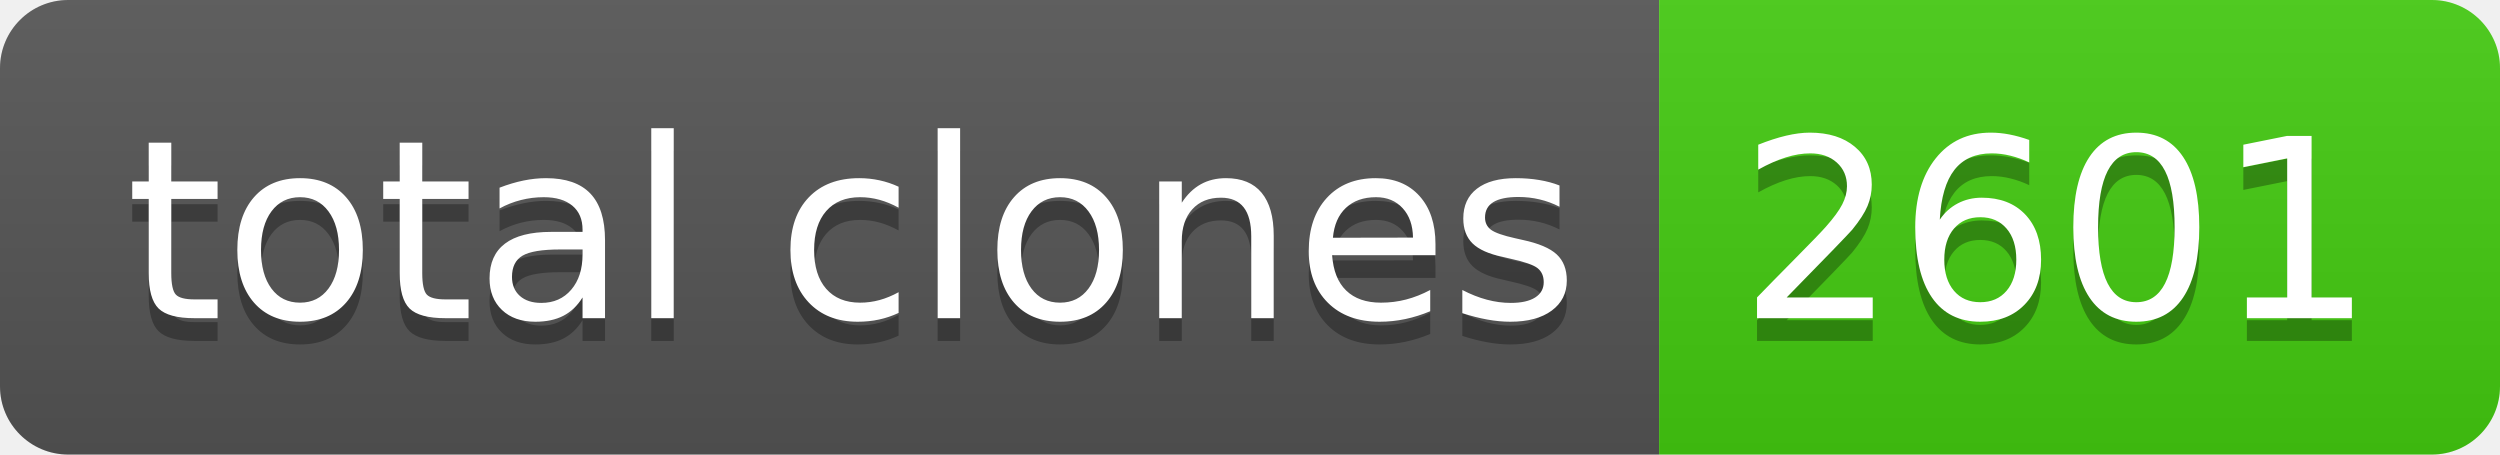
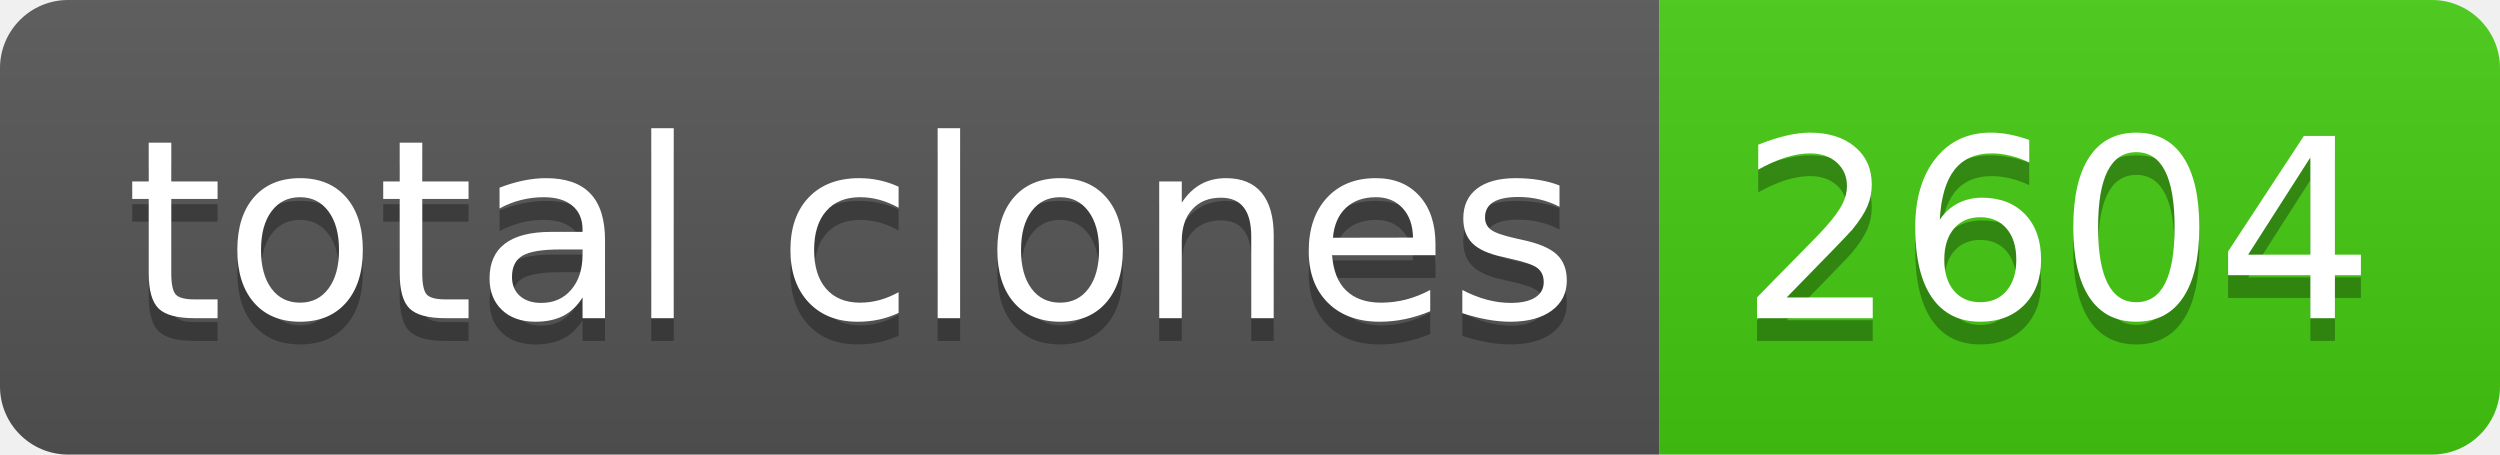
- <svg xmlns="http://www.w3.org/2000/svg" width="110" height="20" role="img" aria-label="total clones: 2601">
+ <svg xmlns="http://www.w3.org/2000/svg" width="110" height="20" role="img" aria-label="total clones: 2604">
  <linearGradient id="s" x2="0" y2="100%">
    <stop offset="0" stop-color="#bbb" stop-opacity=".1" />
    <stop offset="1" stop-opacity=".1" />
  </linearGradient>
  <clipPath id="r">
    <rect width="110" height="20" rx="3" fill="#fff" />
  </clipPath>
  <g clip-path="url(#r)">
    <rect width="73" height="20" fill="#555" />
    <rect x="73" width="37" height="20" fill="#4c1" />
    <rect width="110" height="20" fill="url(#s)" />
  </g>
  <g fill="#fff" text-anchor="middle" font-family="Verdana,Geneva,DejaVu Sans,sans-serif" text-rendering="geometricPrecision" font-size="110">
    <text aria-hidden="true" x="375" y="150" fill="#010101" fill-opacity=".3" transform="scale(.1)" textLength="630">total clones</text>
    <text x="375" y="140" transform="scale(.1)" fill="#fff" textLength="630">total clones</text>
-     <text aria-hidden="true" x="905" y="150" fill="#010101" fill-opacity=".3" transform="scale(.1)" textLength="270">2601</text>
-     <text x="905" y="140" transform="scale(.1)" fill="#fff" textLength="270">2601</text>
+     <text aria-hidden="true" x="905" y="150" fill="#010101" fill-opacity=".3" transform="scale(.1)" textLength="270">2604</text>
+     <text x="905" y="140" transform="scale(.1)" fill="#fff" textLength="270">2604</text>
  </g>
</svg>
